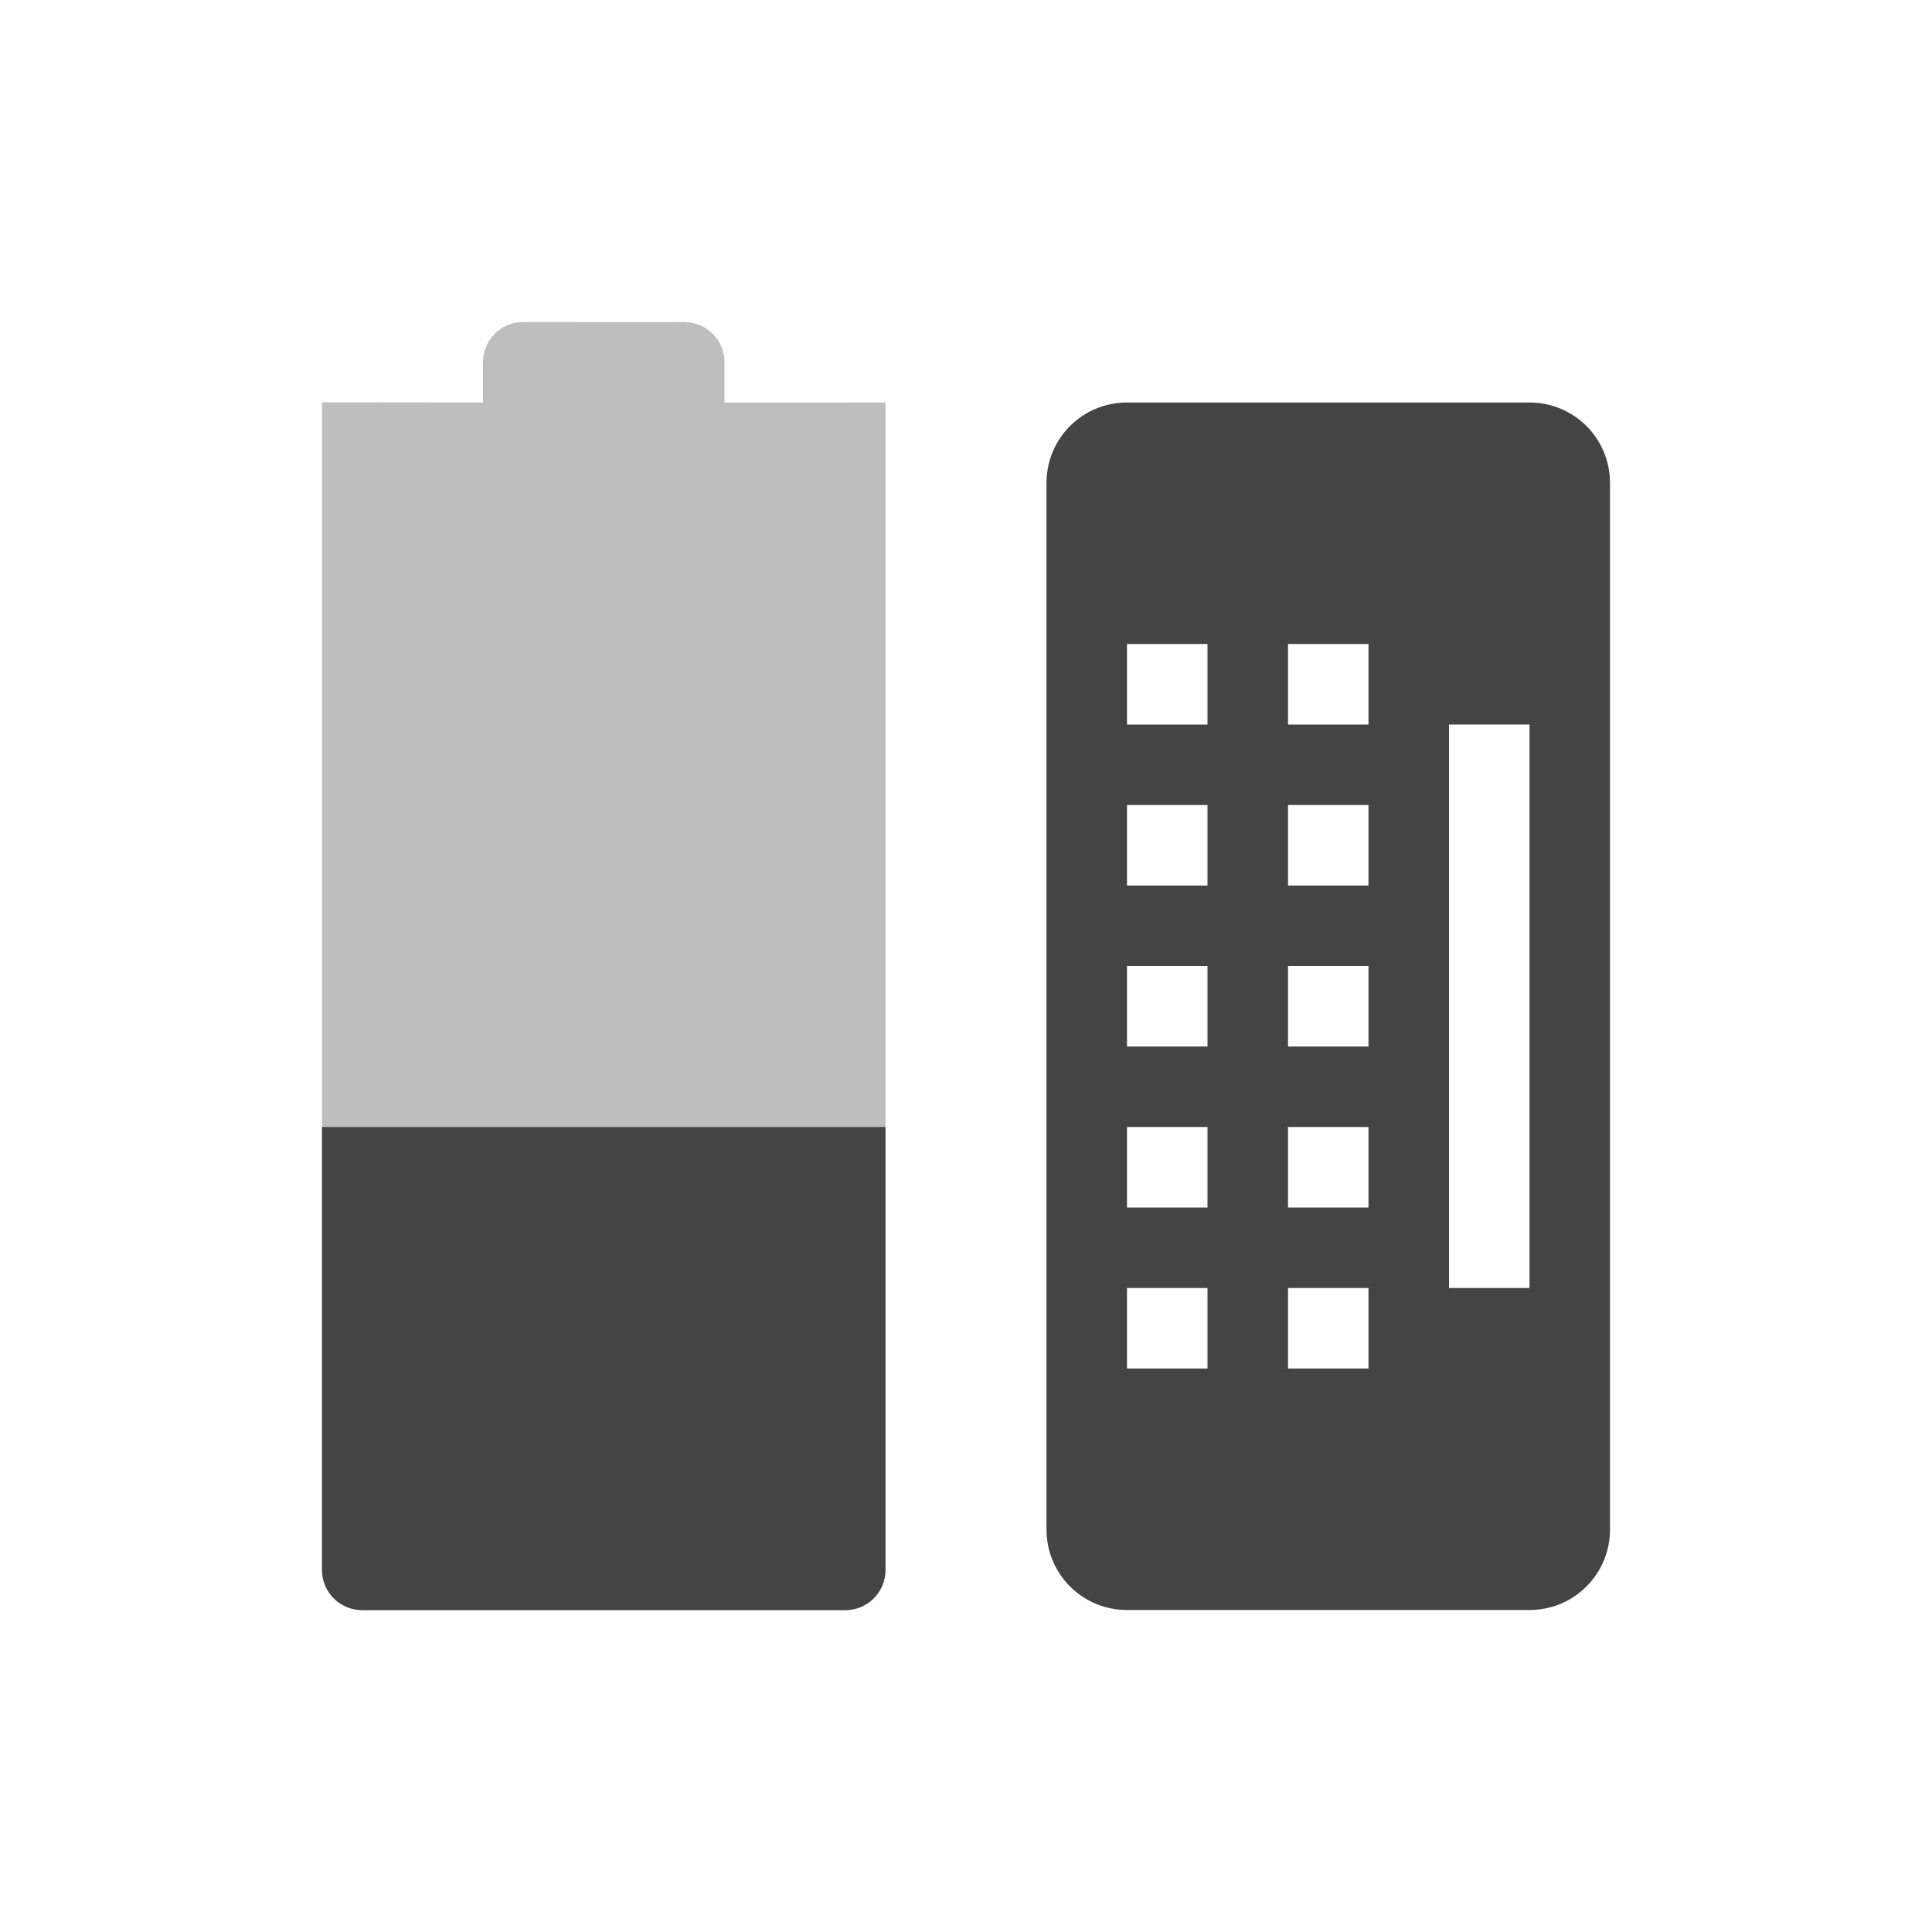
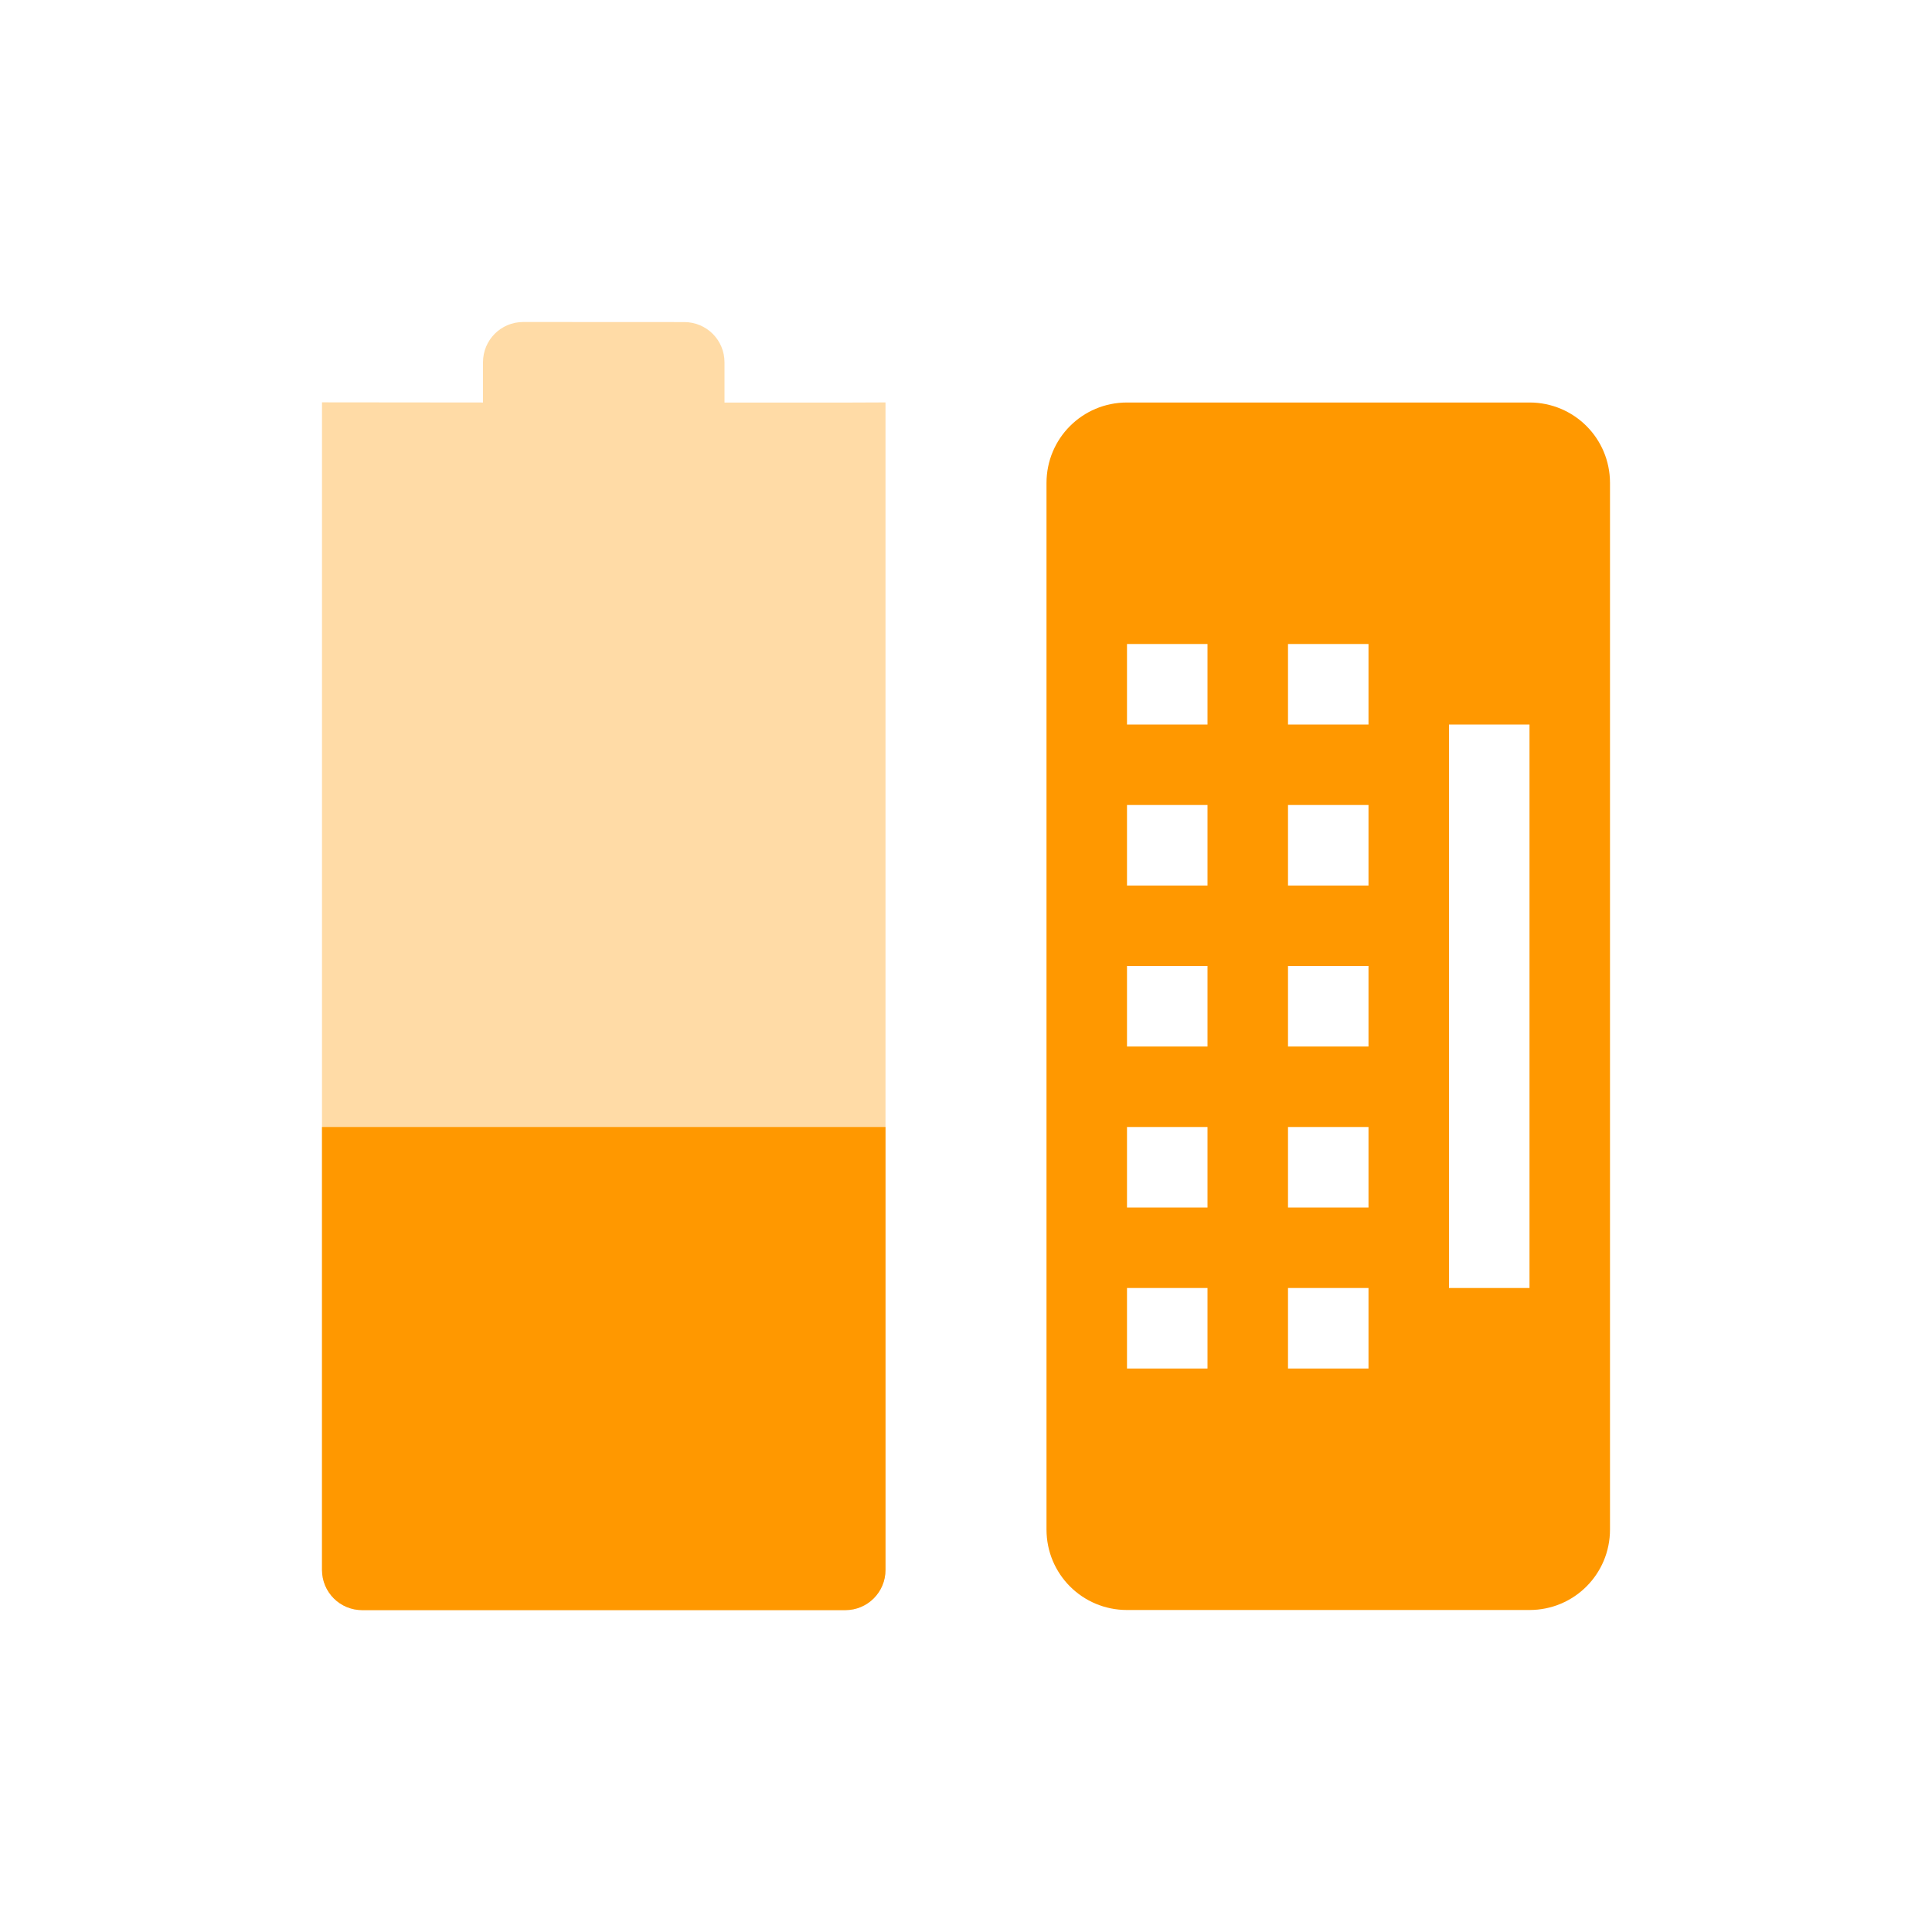
<svg xmlns="http://www.w3.org/2000/svg" width="24" height="24" version="1.1">
  <defs>
    <style id="current-color-scheme" type="text/css">
   .ColorScheme-Text { color:#444444; } .ColorScheme-NeutralText { color:#ff9800; } .ColorScheme-PositiveText { color:#4caf50; } .ColorScheme-NegativeText { color:#f44336; }
  </style>
  </defs>
  <g transform="translate(-104 -720.36)">
-     <path opacity=".35" style="fill:currentColor" class="ColorScheme-Text" d="m110.5 724.36c-0.277 0-0.5 0.223-0.5 0.5v0.5l-2-0.002v-0l-0 14.502c0 0.277 0.223 0.5 0.5 0.5h6c0.277 0 0.5-0.223 0.5-0.5l0-14.501-0.5 0.002h-1.5v-0.5c0-0.277-0.223-0.5-0.5-0.5z" />
-     <path style="fill:currentColor" class="ColorScheme-Text" d="m108 734.36-0 5.502c-0 0.277 0.223 0.5 0.5 0.5h6c0.277 0 0.5-0.223 0.5-0.5l0-5.502z" />
-     <path fill-rule="evenodd" style="fill:currentColor" class="ColorScheme-Text" d="m118 725.36c-0.554 0-1 0.446-1 1v13c0 0.554 0.446 1 1 1h5c0.554 0 1-0.446 1-1v-13c0-0.554-0.446-1-1-1h-5zm0 3h1v1h-1v-1zm2 0h1v1h-1v-1zm2 1h1v7h-1v-7zm-4 1h1v1h-1v-1zm2 0h1v1h-1v-1zm-2 2h1v1h-1v-1zm2 0h1v1h-1v-1zm-2 2h1v1h-1v-1zm2 0h1v1h-1v-1zm-2 2h1v1h-1v-1zm2 0h1v1h-1v-1z" />
+     <path opacity=".35" style="fill:currentColor" class="ColorScheme-NeutralText" d="m110.5 724.36c-0.277 0-0.5 0.223-0.5 0.5v0.5l-2-0.002v-0l-0 14.502c0 0.277 0.223 0.5 0.5 0.5h6c0.277 0 0.5-0.223 0.5-0.5l0-14.501-0.5 0.002h-1.5v-0.5c0-0.277-0.223-0.5-0.5-0.5z" />
+     <path style="fill:currentColor" class="ColorScheme-NeutralText" d="m108 734.36-0 5.502c-0 0.277 0.223 0.5 0.5 0.5h6c0.277 0 0.5-0.223 0.5-0.5l0-5.502z" />
+     <path fill-rule="evenodd" style="fill:currentColor" class="ColorScheme-NeutralText" d="m118 725.36c-0.554 0-1 0.446-1 1v13c0 0.554 0.446 1 1 1h5c0.554 0 1-0.446 1-1v-13c0-0.554-0.446-1-1-1h-5zm0 3h1v1h-1v-1zm2 0h1v1h-1v-1zm2 1h1v7h-1v-7zm-4 1h1v1h-1v-1zm2 0h1v1h-1v-1zm-2 2h1v1h-1v-1zm2 0h1v1h-1v-1zm-2 2h1v1h-1v-1zm2 0h1v1h-1v-1zm-2 2h1v1h-1v-1zm2 0h1v1h-1v-1z" />
  </g>
</svg>
